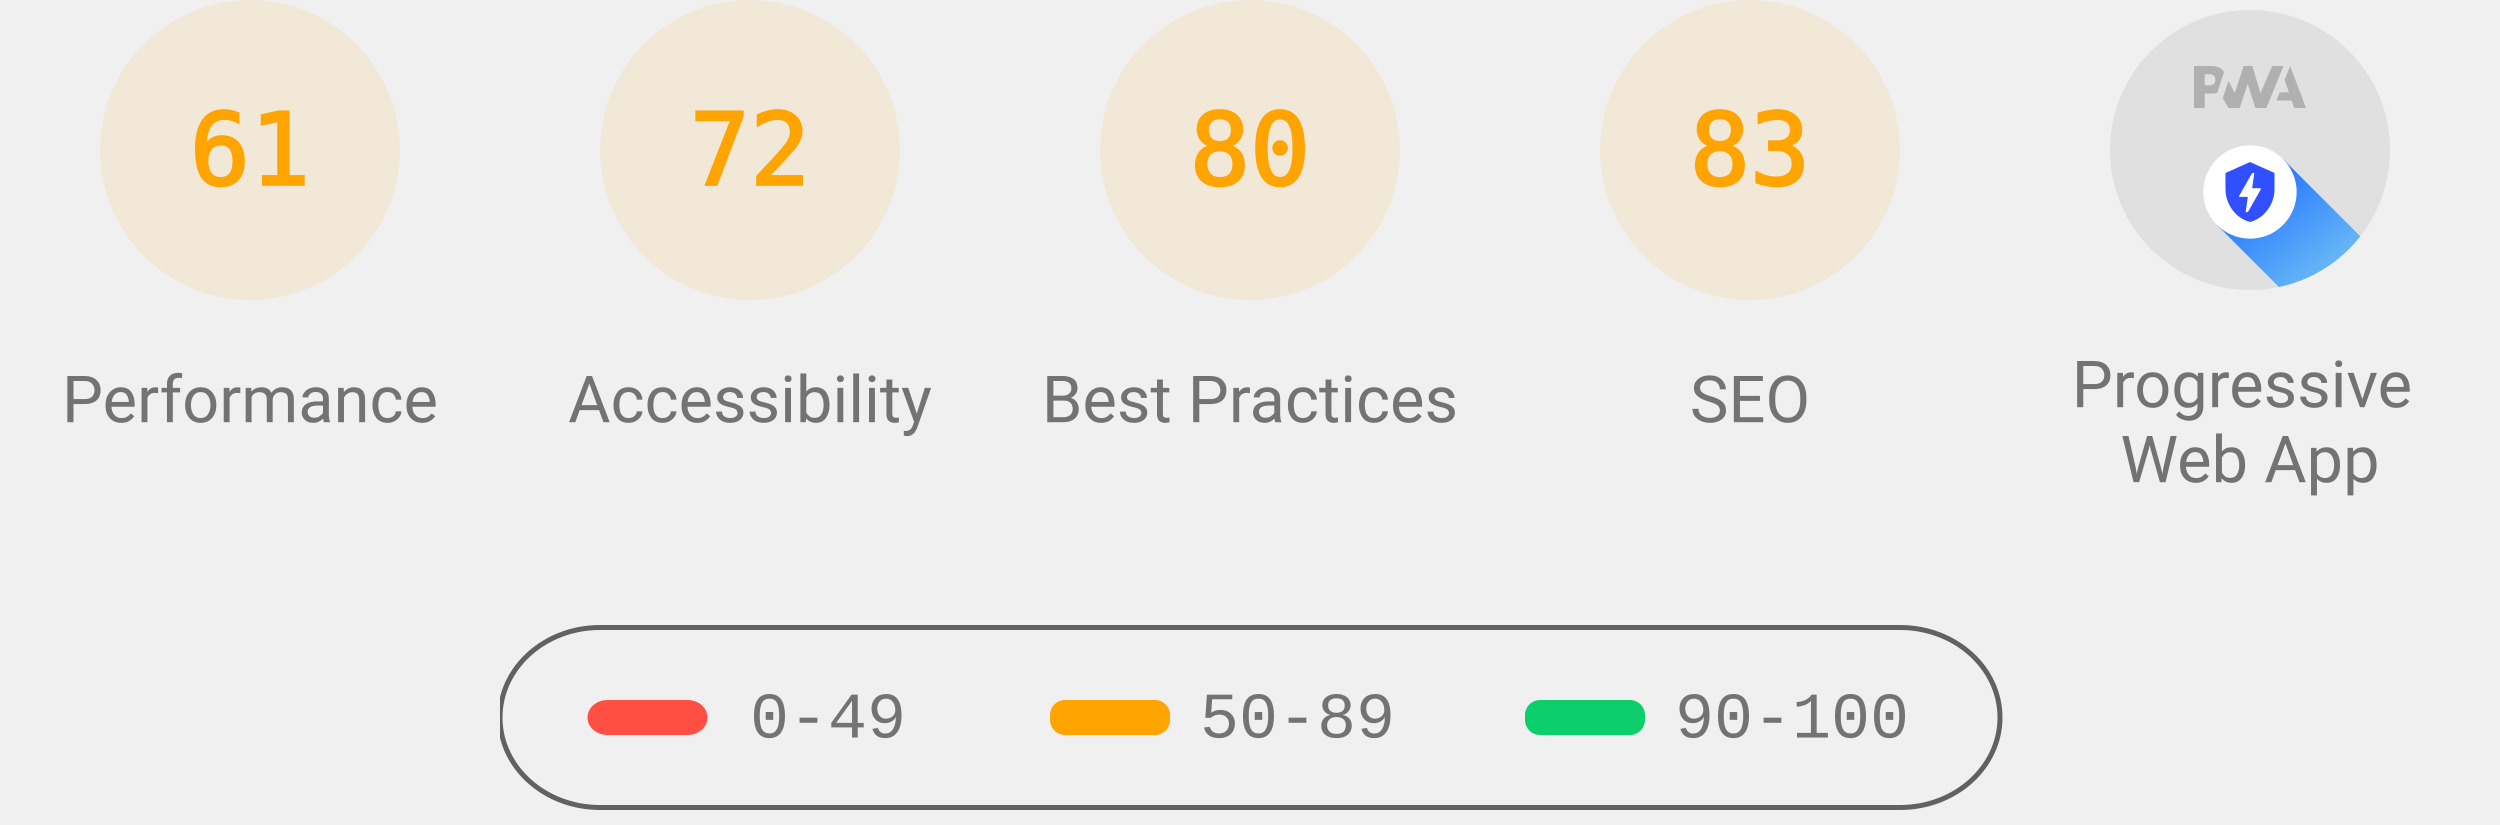
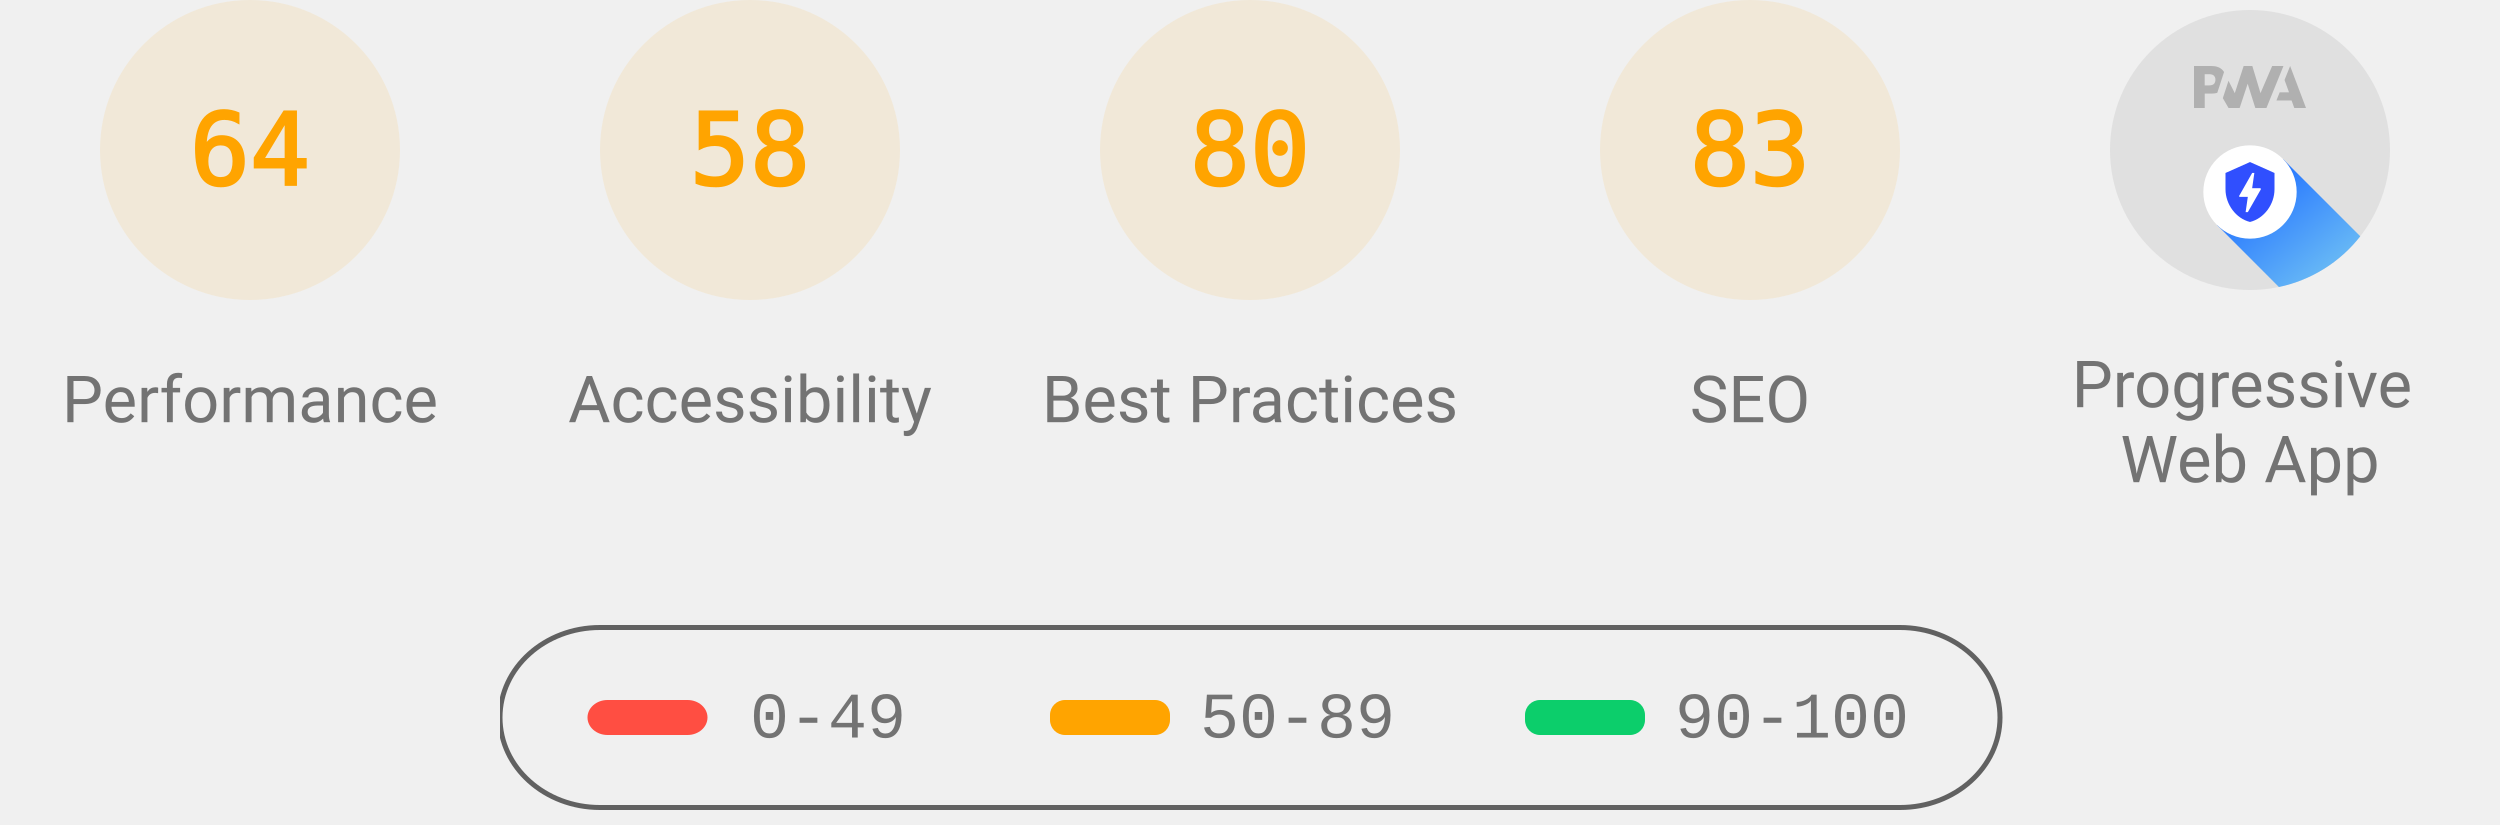
<svg xmlns="http://www.w3.org/2000/svg" class="theme--agnostic" fill="none" width="1000" height="330">
  <style>
			.gauge-base {
				opacity: 0.1
			}

			.gauge-arc {
				fill: none;
				animation-delay: 250ms;
				stroke-linecap: round;
				transform: rotate(-90deg);
				transform-origin: 100px 60px;
				animation: load-gauge 1s ease forwards
			}

			.guage-text {
				font-size: 40px;
				font-family: monospace;
				text-align: center
			}

			.guage-red {
				color: #ff4e42;
				fill: #ff4e42;
				stroke: #ff4e42
			}
			.guage-orange {
				color: #ffa400;
				fill: #ffa400;
				stroke: #ffa400
			}
			.guage-green {
				color: #0cce6b;
				fill: #0cce6b;
				stroke: #0cce6b
			}
			.theme--agnostic .guage-undefined {
				color: #5c5c5c;
				fill: #5c5c5c;
				stroke: #5c5c5c
			}
			.theme--light .guage-undefined {
				color: #1e1e1e;
				fill: #1e1e1e;
				stroke: #1e1e1e
			}
			.theme--dark .guage-undefined {
				color: #f5f5f5;
				fill: #f5f5f5;
				stroke: #f5f5f5
			}

			.guage-title {
				stroke: none;
				font-size: 26px;
				line-height: 26px;
				font-family: Roboto, Halvetica, Arial, sans-serif
			}
			.metric.guage-title {
				font-family: 'Courier New', Courier, monospace
			}
			.theme--agnostic .guage-title {
				color: #737373;
				fill: #737373
			}
			.theme--light .guage-title {
				color: #212121;
				fill: #212121
			}
			.theme--dark .guage-title {
				color: #f5f5f5;
				fill: #f5f5f5
			}

			@keyframes load-gauge {
				from {
					stroke-dasharray: 0 352.858
				}
			}
			.lh-gauge--pwa__disc {
				fill: #e0e0e0
			}
			.lh-gauge--pwa__logo {
				position: relative;
				fill: #b0b0b0
			}
			.lh-gauge--pwa__invisible {
				display: none
			}
			.lh-gauge--pwa__visible {
				display: inline
			}
			.guage-invisible {
				display: none
			}
			.lh-gauge--pwa__logo--primary-color {
				fill: #304ffe
			}
			.theme--agnostic .lh-gauge--pwa__logo--secondary-color {
				fill: #787878
			}
			.theme--light .lh-gauge--pwa__logo--secondary-color {
				fill: #3d3d3d
			}
			.theme--dark .lh-gauge--pwa__logo--secondary-color {
				fill: #d8b6b6
			}
			.theme--light #svg_2 {
				stroke: #00000022
			}
			.theme--agnostic #svg_2 {
				stroke: #616161
			}
			.theme--light #svg_2 {
				stroke: #00000022
			}
			.theme--dark #svg_2 {
				stroke: #f5f5f566
			}
		</style>
  <svg class="guage-div guage-perf guage-orange" viewBox="0 0 200 200" width="200" height="200" x="0" y="0">
    <circle class="gauge-base" r="56" cx="100" cy="60" stroke-width="8" />
-     <circle class="gauge-arc guage-arc-1" r="56" cx="100" cy="60" stroke-width="8" style="stroke-dasharray: 214.633, 351.858;" />
-     <text class="guage-text" x="100px" y="60px" alignment-baseline="central" dominant-baseline="central" text-anchor="middle">61</text>
+     <circle class="gauge-arc guage-arc-1" r="56" cx="100" cy="60" stroke-width="8" style="stroke-dasharray: 225.189, 351.858;" />
+     <text class="guage-text" x="100px" y="60px" alignment-baseline="central" dominant-baseline="central" text-anchor="middle">64</text>
    <text class="guage-title" x="100px" y="160px" alignment-baseline="central" dominant-baseline="central" text-anchor="middle">Performance</text>
  </svg>
  <svg class="guage-div guage-acc guage-orange" viewBox="0 0 200 200" width="200" height="200" x="200" y="0">
    <circle class="gauge-base" r="56" cx="100" cy="60" stroke-width="8" />
-     <circle class="gauge-arc guage-arc-2" r="56" cx="100" cy="60" stroke-width="8" style="stroke-dasharray: 253.338, 351.858;" />
-     <text class="guage-text" x="100px" y="60px" alignment-baseline="central" dominant-baseline="central" text-anchor="middle">72</text>
+     <circle class="gauge-arc guage-arc-2" r="56" cx="100" cy="60" stroke-width="8" style="stroke-dasharray: 204.078, 351.858;" />
+     <text class="guage-text" x="100px" y="60px" alignment-baseline="central" dominant-baseline="central" text-anchor="middle">58</text>
    <text class="guage-title" x="100px" y="160px" alignment-baseline="central" dominant-baseline="central" text-anchor="middle">Accessibility</text>
  </svg>
  <svg class="guage-div guage-best guage-orange" viewBox="0 0 200 200" width="200" height="200" x="400" y="0">
    <circle class="gauge-base" r="56" cx="100" cy="60" stroke-width="8" />
    <circle class="gauge-arc guage-arc-3" r="56" cx="100" cy="60" stroke-width="8" style="stroke-dasharray: 281.486, 351.858;" />
    <text class="guage-text" x="100px" y="60px" alignment-baseline="central" dominant-baseline="central" text-anchor="middle">80</text>
    <text class="guage-title" x="100px" y="160px" alignment-baseline="central" dominant-baseline="central" text-anchor="middle">Best Practices</text>
  </svg>
  <svg class="guage-div guage-seo guage-orange" viewBox="0 0 200 200" width="200" height="200" x="600" y="0">
    <circle class="gauge-base" r="56" cx="100" cy="60" stroke-width="8" />
    <circle class="gauge-arc guage-arc-4" r="56" cx="100" cy="60" stroke-width="8" style="stroke-dasharray: 292.042, 351.858;" />
    <text class="guage-text" x="100px" y="60px" alignment-baseline="central" dominant-baseline="central" text-anchor="middle">83</text>
    <text class="guage-title" x="100px" y="160px" alignment-baseline="central" dominant-baseline="central" text-anchor="middle">SEO</text>
  </svg>
  <svg class="guage-div guage-pwa " viewBox="0 0 200 200" width="200" height="200" x="800" y="0">
    <svg viewBox="0 0 60 60" width="112" height="112" x="44" y="4">
      <defs>
        <linearGradient id="lh-gauge--pwa__check-circle__gradient-0" x1="50%" y1="0%" x2="50%" y2="100%">
          <stop stop-color="#00C852" offset="0%" />
          <stop stop-color="#009688" offset="100%" />
        </linearGradient>
        <linearGradient id="lh-gauge--pwa__installable__shadow-gradient-0" x1="76.056%" x2="24.111%" y1="82.995%" y2="24.735%">
          <stop stop-color="#A5D6A7" offset="0%" />
          <stop stop-color="#80CBC4" offset="100%" />
        </linearGradient>
        <linearGradient id="lh-gauge--pwa__fast-reliable__shadow-gradient-0" x1="76.056%" y1="82.995%" x2="25.678%" y2="26.493%">
          <stop stop-color="#64B5F6" offset="0%" />
          <stop stop-color="#2979FF" offset="100%" />
        </linearGradient>
        <g id="lh-gauge--pwa__fast-reliable-badge-0">
          <circle fill="#FFFFFF" cx="10" cy="10" r="10" />
          <path fill="#304FFE" d="M10 3.58l5.25 2.34v3.5c0 3.23-2.24 6.26-5.25 7-3.01-.74-5.25-3.77-5.25-7v-3.5L10 3.58zm-.47 10.74l2.76-4.83.03-.07c.04-.08 0-.24-.22-.24h-1.64l.47-3.26h-.47l-2.7 4.77c-.02.01.05-.1-.04.05-.09.16-.1.31.18.31h1.63l-.47 3.27h.47z" />
        </g>
        <g id="lh-gauge--pwa__installable-badge-0">
          <circle fill="#FFFFFF" cx="10" cy="10" r="10" />
          <path fill="#009688" d="M10 4.167A5.835 5.835 0 0 0 4.167 10 5.835 5.835 0 0 0 10 15.833 5.835 5.835 0 0 0 15.833 10 5.835 5.835 0 0 0 10 4.167zm2.917 6.416h-2.334v2.334H9.417v-2.334H7.083V9.417h2.334V7.083h1.166v2.334h2.334v1.166z" />
        </g>
      </defs>
      <g stroke="none" fill-rule="nonzero">
        <circle class="lh-gauge--pwa__disc" cx="30" cy="30" r="30" />
        <g class="lh-gauge--pwa__logo">
          <path d="M35.66 19.39l.7-1.75h2L37.4 15 38.6 12l3.4 9h-2.51l-.58-1.61z" />
          <path d="M33.52 21l3.65-9h-2.42l-2.5 5.82L30.5 12h-1.86l-1.9 5.82-1.35-2.65-1.21 3.72L25.4 21h2.38l1.72-5.2 1.64 5.2z" />
          <path fill-rule="nonzero" d="M20.3 17.91h1.48c.45 0 .85-.05 1.2-.15l.39-1.18 1.07-3.3a2.64 2.64 0 0 0-.28-.37c-.55-.6-1.36-.91-2.42-.91H18v9h2.3V17.9zm1.96-3.84c.22.22.33.5.33.87 0 .36-.1.65-.29.87-.2.23-.59.35-1.15.35h-.86v-2.41h.87c.52 0 .89.1 1.1.32z" />
        </g>
        <rect class="lh-gauge--pwa__component lh-gauge--pwa__na-line lh-gauge--pwa__invisible" fill="#FFFFFF" x="20" y="32" width="20" height="4" rx="2" />
        <g class="lh-gauge--pwa__component lh-gauge--pwa__fast-reliable-badge lh-gauge--pwa__visible" transform="translate(20, 29)">
          <path fill="url(#lh-gauge--pwa__fast-reliable__shadow-gradient-0)" d="M33.63 19.49A30 30 0 0 1 16.2 30.36L3 17.14 17.14 3l16.49 16.49z" />
          <use href="#lh-gauge--pwa__fast-reliable-badge-0" />
        </g>
        <g class="lh-gauge--pwa__component lh-gauge--pwa__installable-badge lh-gauge--pwa__invisible" transform="translate(20, 29)">
          <path fill="url(#lh-gauge--pwa__installable__shadow-gradient-0)" d="M33.629 19.487c-4.272 5.453-10.391 9.39-17.415 10.869L3 17.142 17.142 3 33.63 19.487z" />
          <use href="#lh-gauge--pwa__installable-badge-0" />
        </g>
        <g class="lh-gauge--pwa__component lh-gauge--pwa__fast-reliable-installable-badges lh-gauge--pwa__invisible">
          <g transform="translate(8, 29)">
            <path fill="url(#lh-gauge--pwa__fast-reliable__shadow-gradient-0)" d="M16.321 30.463L3 17.143 17.142 3l22.365 22.365A29.864 29.864 0 0 1 22 31c-1.942 0-3.84-.184-5.679-.537z" />
            <use href="#lh-gauge--pwa__fast-reliable-badge-0" />
          </g>
          <g transform="translate(32, 29)">
            <path fill="url(#lh-gauge--pwa__installable__shadow-gradient-0)" d="M25.982 11.84a30.107 30.107 0 0 1-13.08 15.203L3 17.143 17.142 3l8.84 8.84z" />
            <use href="#lh-gauge--pwa__installable-badge-0" />
          </g>
        </g>
        <g class="lh-gauge--pwa__component lh-gauge--pwa__check-circle lh-gauge--pwa__invisible" transform="translate(18, 28)">
          <circle fill="#FFFFFF" cx="12" cy="12" r="12" />
          <path fill="url(#lh-gauge--pwa__check-circle__gradient-0)" d="M12 2a10 10 0 1 0 0 20 10 10 0 0 0 0-20zm-2 15l-5-5 1.41-1.41L10 14.17l7.59-7.59L19 8l-9 9z" />
        </g>
      </g>
    </svg>
    <text class="guage-title" y="160px" alignment-baseline="central" dominant-baseline="central" text-anchor="middle">
      <tspan x="100px" dy="-6px">Progressive</tspan>
      <tspan x="100px" dy="30px">Web App</tspan>
    </text>
  </svg>
  <svg width="604" height="76" x="200" y="250">
    <g>
      <rect fill="none" id="canvas_background" height="80" width="604" y="-1" x="-1" />
      <g display="none" overflow="visible" y="0" x="0" height="100%" width="100%" id="canvasGrid">
        <rect fill="url(#gridpattern)" stroke-width="0" y="0" x="0" height="100%" width="100%" />
      </g>
    </g>
    <g>
      <rect fill-opacity="0" stroke-width="2" rx="40" id="svg_2" height="72" width="600" y="1" x="0" fill="#000000" />
      <rect stroke="#000" rx="8" id="svg_3" height="14" width="48" y="30" x="35" stroke-opacity="null" stroke-width="0" fill="#ff4e42" />
      <rect stroke="#000" rx="6" id="svg_4" height="14" width="48" y="30" x="220" stroke-opacity="null" stroke-width="0" fill="#ffa400" />
      <rect stroke="#000" rx="6" id="svg_5" height="14" width="48" y="30" x="410" stroke-opacity="null" stroke-width="0" fill="#0cce6b" />
      <text class="metric guage-title" xml:space="preserve" text-anchor="start" font-size="26" id="svg_6" y="45" x="100" stroke-opacity="null" stroke-width="0" stroke="#000">0-49</text>
      <text class="metric guage-title" xml:space="preserve" text-anchor="start" font-size="26" id="svg_7" y="45" x="280" stroke-opacity="null" stroke-width="0" stroke="#000">50-89</text>
      <text class="metric guage-title" xml:space="preserve" text-anchor="start" font-size="26" id="svg_8" y="45" x="470" stroke-opacity="null" stroke-width="0" stroke="#000">90-100</text>
    </g>
  </svg>
</svg>
